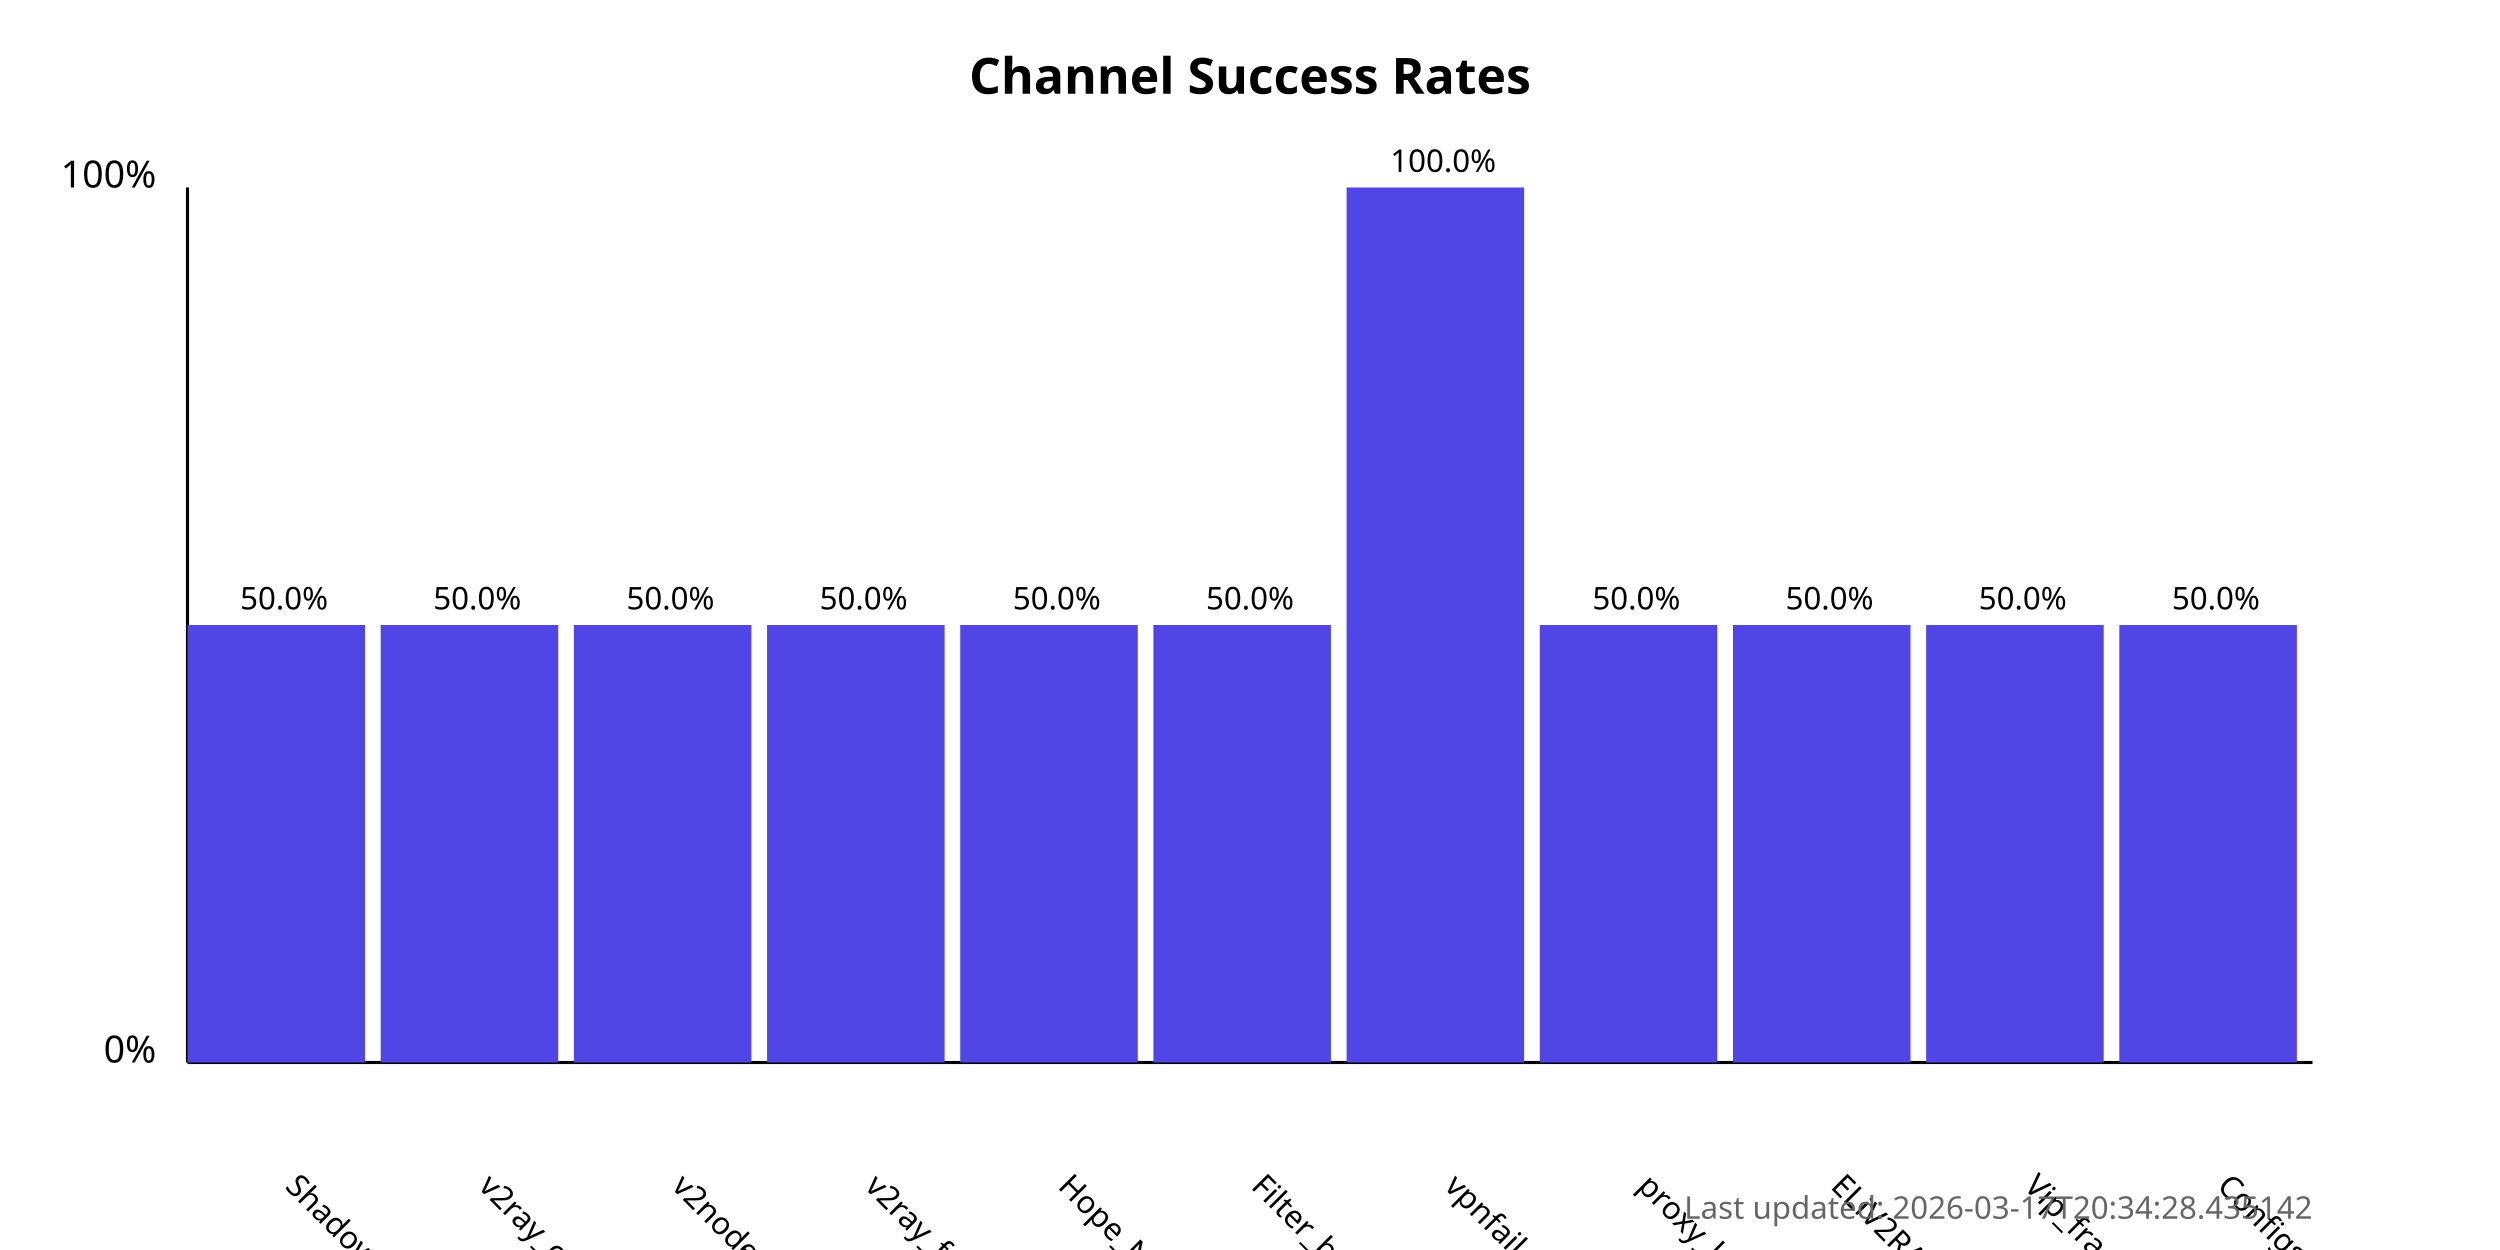
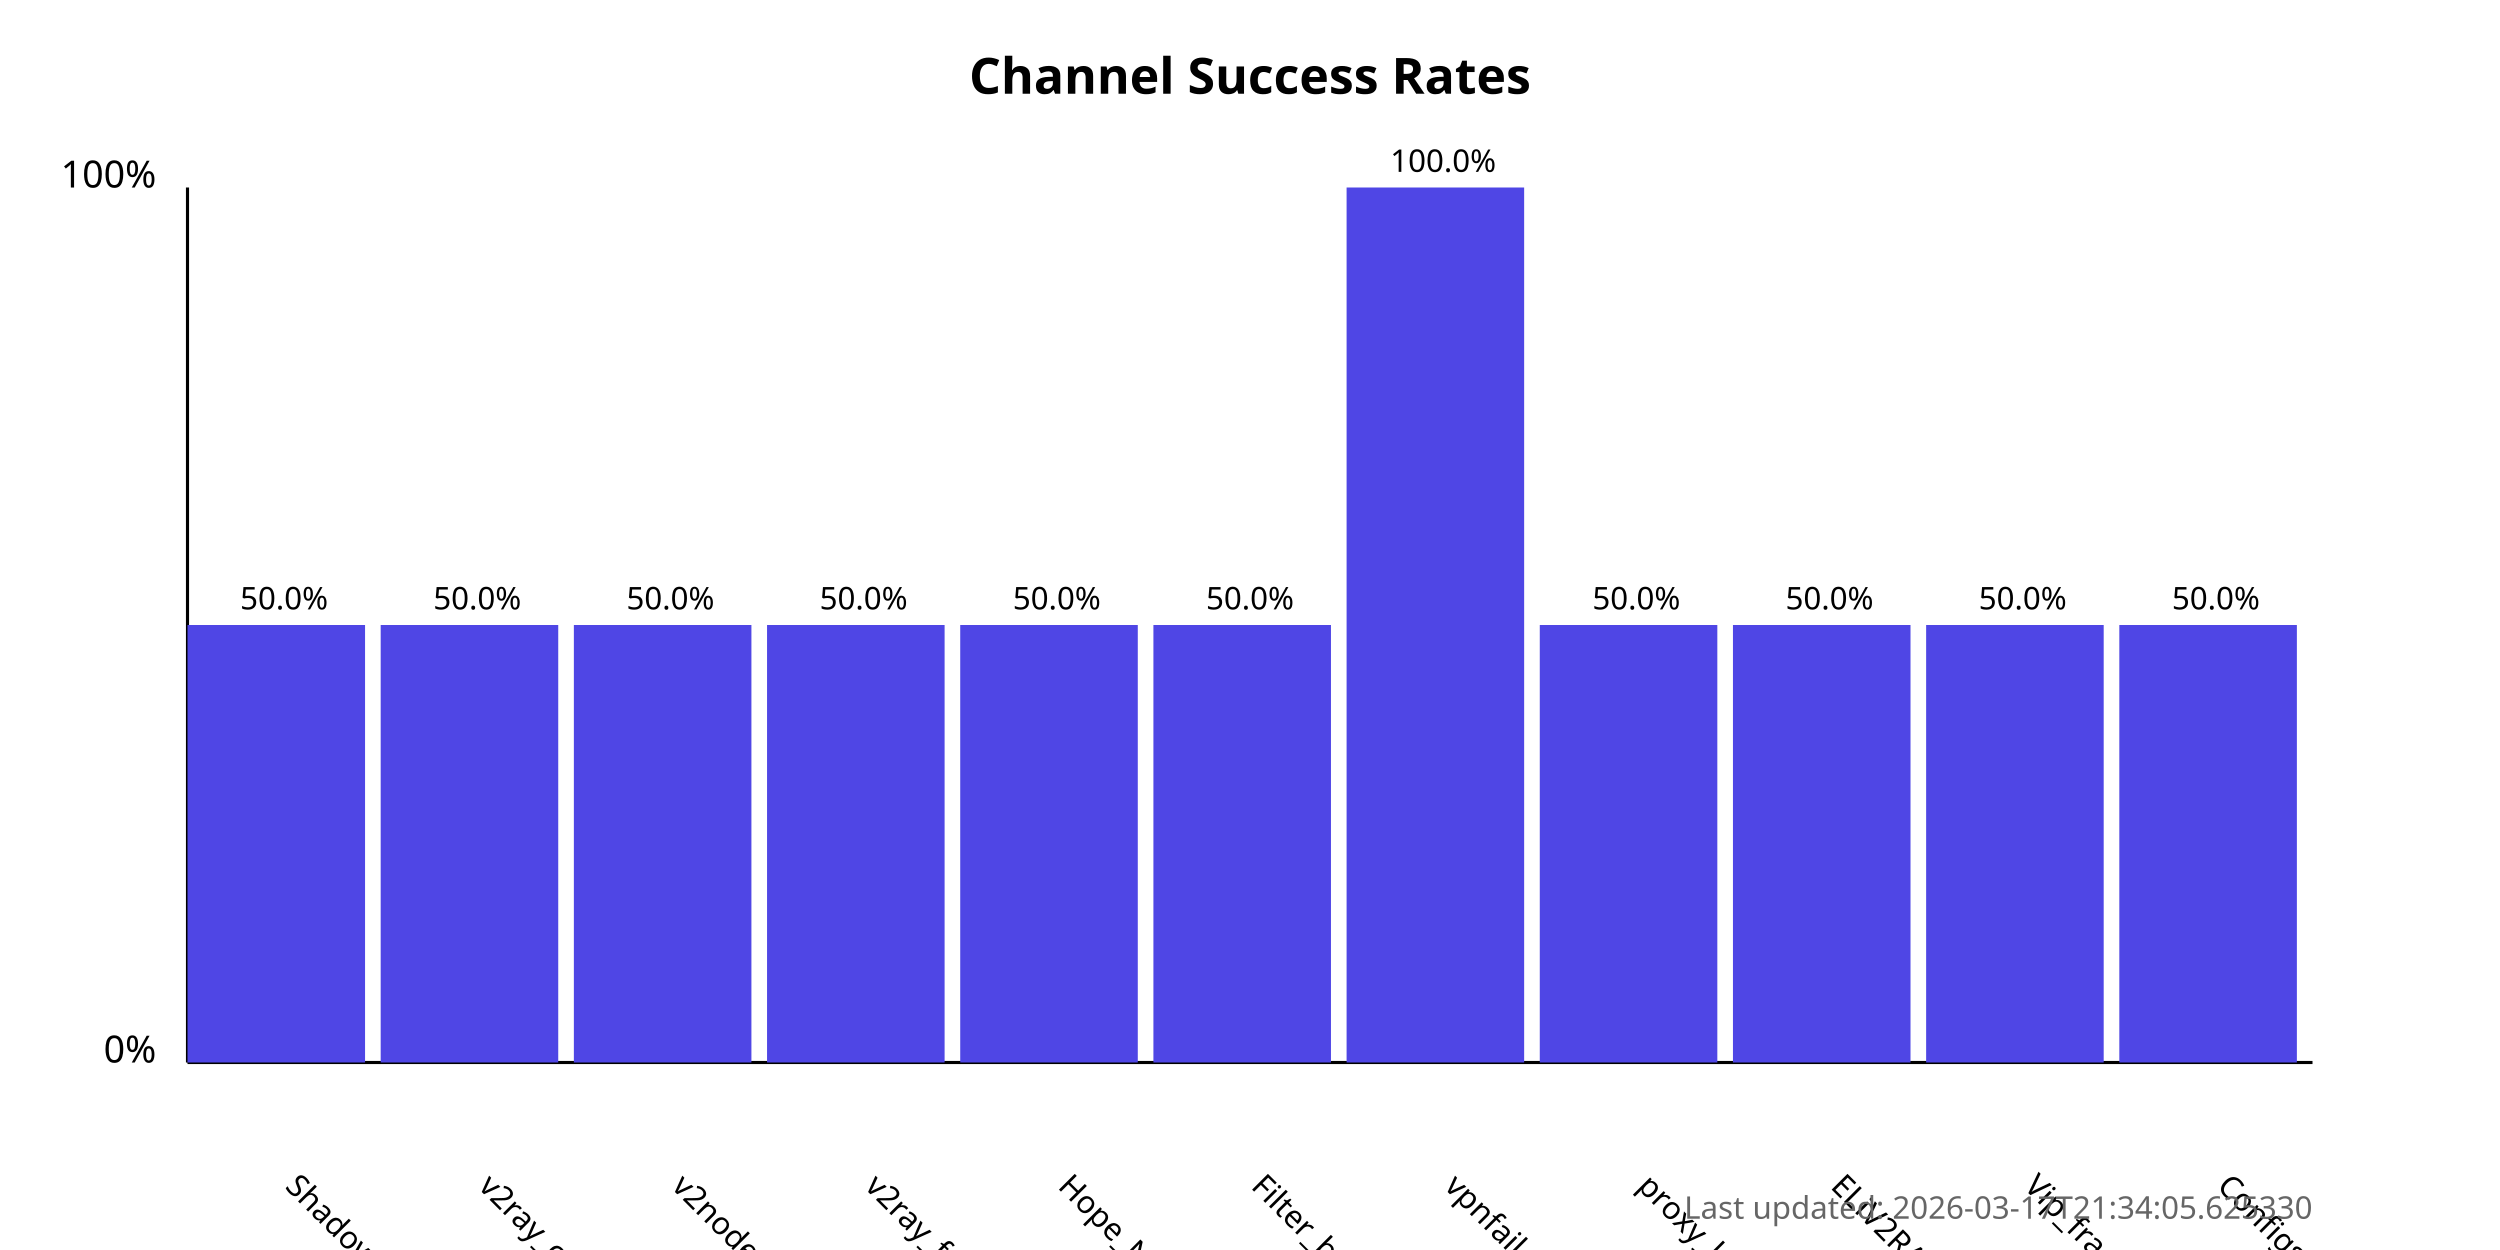
<svg xmlns="http://www.w3.org/2000/svg" width="800" height="400">
  <style>
            .chart-title { font: bold 16px sans-serif; }
            .axis-label { font: 12px sans-serif; }
            .tick-label { font: 10px sans-serif; }
            .bar { fill: #4f46e5; }
            .bar:hover { fill: #6366f1; }
            .timestamp { font: 10px sans-serif; fill: #666; }
        </style>
  <text x="400.0" y="30" text-anchor="middle" class="chart-title">
            Channel Success Rates
        </text>
  <line x1="60" y1="340" x2="60" y2="60" stroke="black" stroke-width="1" />
  <line x1="60" y1="340" x2="740" y2="340" stroke="black" stroke-width="1" />
  <text x="50" y="340" text-anchor="end" class="axis-label">0%</text>
  <text x="50" y="60" text-anchor="end" class="axis-label">100%</text>
  <g>
    <rect x="60" y="200.0" width="56.818" height="140.0" class="bar" />
    <text x="90.909" y="380" transform="rotate(45, 90.90909, 380)" text-anchor="start" class="tick-label">
                ShadowProxy66
            </text>
    <text x="90.909" y="195.0" text-anchor="middle" class="tick-label">
                50.0%
            </text>
  </g>
  <g>
    <rect x="121.818" y="200.0" width="56.818" height="140.0" class="bar" />
    <text x="152.727" y="380" transform="rotate(45, 152.7273, 380)" text-anchor="start" class="tick-label">
                v2ray_configs_pool
            </text>
    <text x="152.727" y="195.0" text-anchor="middle" class="tick-label">
                50.0%
            </text>
  </g>
  <g>
    <rect x="183.636" y="200.0" width="56.818" height="140.0" class="bar" />
    <text x="214.545" y="380" transform="rotate(45, 214.5455, 380)" text-anchor="start" class="tick-label">
                v2nodes
            </text>
    <text x="214.545" y="195.0" text-anchor="middle" class="tick-label">
                50.0%
            </text>
  </g>
  <g>
    <rect x="245.455" y="200.0" width="56.818" height="140.0" class="bar" />
    <text x="276.364" y="380" transform="rotate(45, 276.3636, 380)" text-anchor="start" class="tick-label">
                v2ray_free_conf
            </text>
    <text x="276.364" y="195.0" text-anchor="middle" class="tick-label">
                50.0%
            </text>
  </g>
  <g>
    <rect x="307.273" y="200.0" width="56.818" height="140.0" class="bar" />
    <text x="338.182" y="380" transform="rotate(45, 338.1818, 380)" text-anchor="start" class="tick-label">
                Hope_Net
            </text>
    <text x="338.182" y="195.0" text-anchor="middle" class="tick-label">
                50.0%
            </text>
  </g>
  <g>
    <rect x="369.091" y="200.0" width="56.818" height="140.0" class="bar" />
    <text x="400.0" y="380" transform="rotate(45, 400.0, 380)" text-anchor="start" class="tick-label">
                Filter_breaker
            </text>
    <text x="400.0" y="195.0" text-anchor="middle" class="tick-label">
                50.0%
            </text>
  </g>
  <g>
    <rect x="430.909" y="60.0" width="56.818" height="280.0" class="bar" />
    <text x="461.818" y="380" transform="rotate(45, 461.8182, 380)" text-anchor="start" class="tick-label">
                vpnfail_vless
            </text>
    <text x="461.818" y="55.0" text-anchor="middle" class="tick-label">
                100.0%
            </text>
  </g>
  <g>
    <rect x="492.727" y="200.0" width="56.818" height="140.0" class="bar" />
    <text x="523.636" y="380" transform="rotate(45, 523.6364, 380)" text-anchor="start" class="tick-label">
                proxy_kafee
            </text>
    <text x="523.636" y="195.0" text-anchor="middle" class="tick-label">
                50.0%
            </text>
  </g>
  <g>
    <rect x="554.545" y="200.0" width="56.818" height="140.0" class="bar" />
    <text x="585.455" y="380" transform="rotate(45, 585.4545, 380)" text-anchor="start" class="tick-label">
                ELiV2RAY
            </text>
    <text x="585.455" y="195.0" text-anchor="middle" class="tick-label">
                50.0%
            </text>
  </g>
  <g>
    <rect x="616.364" y="200.0" width="56.818" height="140.0" class="bar" />
    <text x="647.273" y="380" transform="rotate(45, 647.2727, 380)" text-anchor="start" class="tick-label">
                Vip_fragment_v2ray
            </text>
    <text x="647.273" y="195.0" text-anchor="middle" class="tick-label">
                50.0%
            </text>
  </g>
  <g>
    <rect x="678.182" y="200.0" width="56.818" height="140.0" class="bar" />
    <text x="709.091" y="380" transform="rotate(45, 709.0909, 380)" text-anchor="start" class="tick-label">
                ConfigsHubPlus
            </text>
    <text x="709.091" y="195.0" text-anchor="middle" class="tick-label">
                50.0%
            </text>
  </g>
  <text x="740" y="390" text-anchor="end" class="timestamp">
-             Last updated: 2026-03-17T20:34:28.435142
+             Last updated: 2026-03-17T21:34:05.625330
        </text>
</svg>
